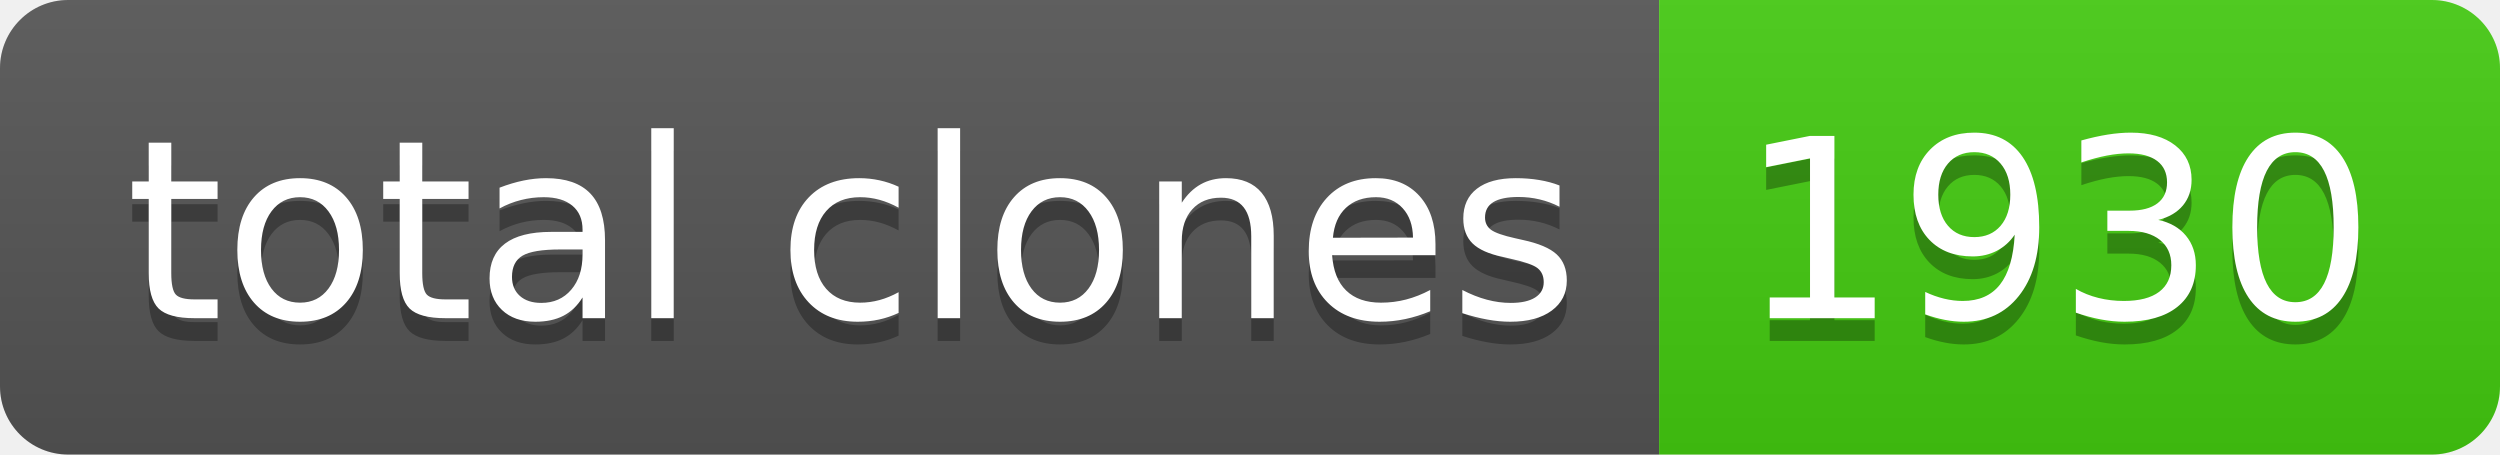
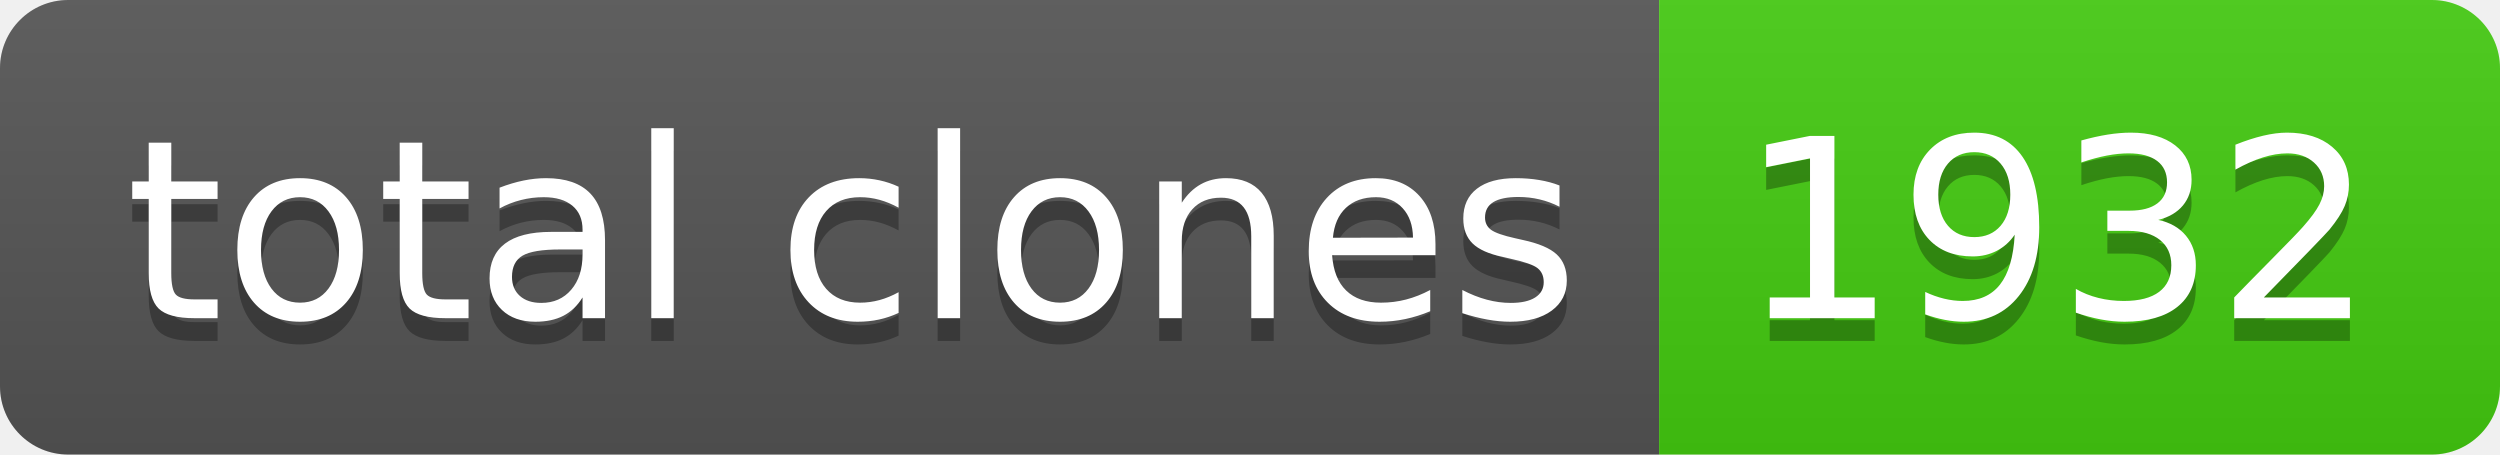
- <svg xmlns="http://www.w3.org/2000/svg" width="110" height="20" role="img" aria-label="total clones: 1930">
+ <svg xmlns="http://www.w3.org/2000/svg" width="110" height="20" role="img" aria-label="total clones: 1932">
  <linearGradient id="s" x2="0" y2="100%">
    <stop offset="0" stop-color="#bbb" stop-opacity=".1" />
    <stop offset="1" stop-opacity=".1" />
  </linearGradient>
  <clipPath id="r">
    <rect width="110" height="20" rx="3" fill="#fff" />
  </clipPath>
  <g clip-path="url(#r)">
    <rect width="73" height="20" fill="#555" />
    <rect x="73" width="37" height="20" fill="#4c1" />
    <rect width="110" height="20" fill="url(#s)" />
  </g>
  <g fill="#fff" text-anchor="middle" font-family="Verdana,Geneva,DejaVu Sans,sans-serif" text-rendering="geometricPrecision" font-size="110">
    <text aria-hidden="true" x="375" y="150" fill="#010101" fill-opacity=".3" transform="scale(.1)" textLength="630">total clones</text>
    <text x="375" y="140" transform="scale(.1)" fill="#fff" textLength="630">total clones</text>
-     <text aria-hidden="true" x="905" y="150" fill="#010101" fill-opacity=".3" transform="scale(.1)" textLength="270">1930</text>
-     <text x="905" y="140" transform="scale(.1)" fill="#fff" textLength="270">1930</text>
+     <text aria-hidden="true" x="905" y="150" fill="#010101" fill-opacity=".3" transform="scale(.1)" textLength="270">1932</text>
+     <text x="905" y="140" transform="scale(.1)" fill="#fff" textLength="270">1932</text>
  </g>
</svg>
